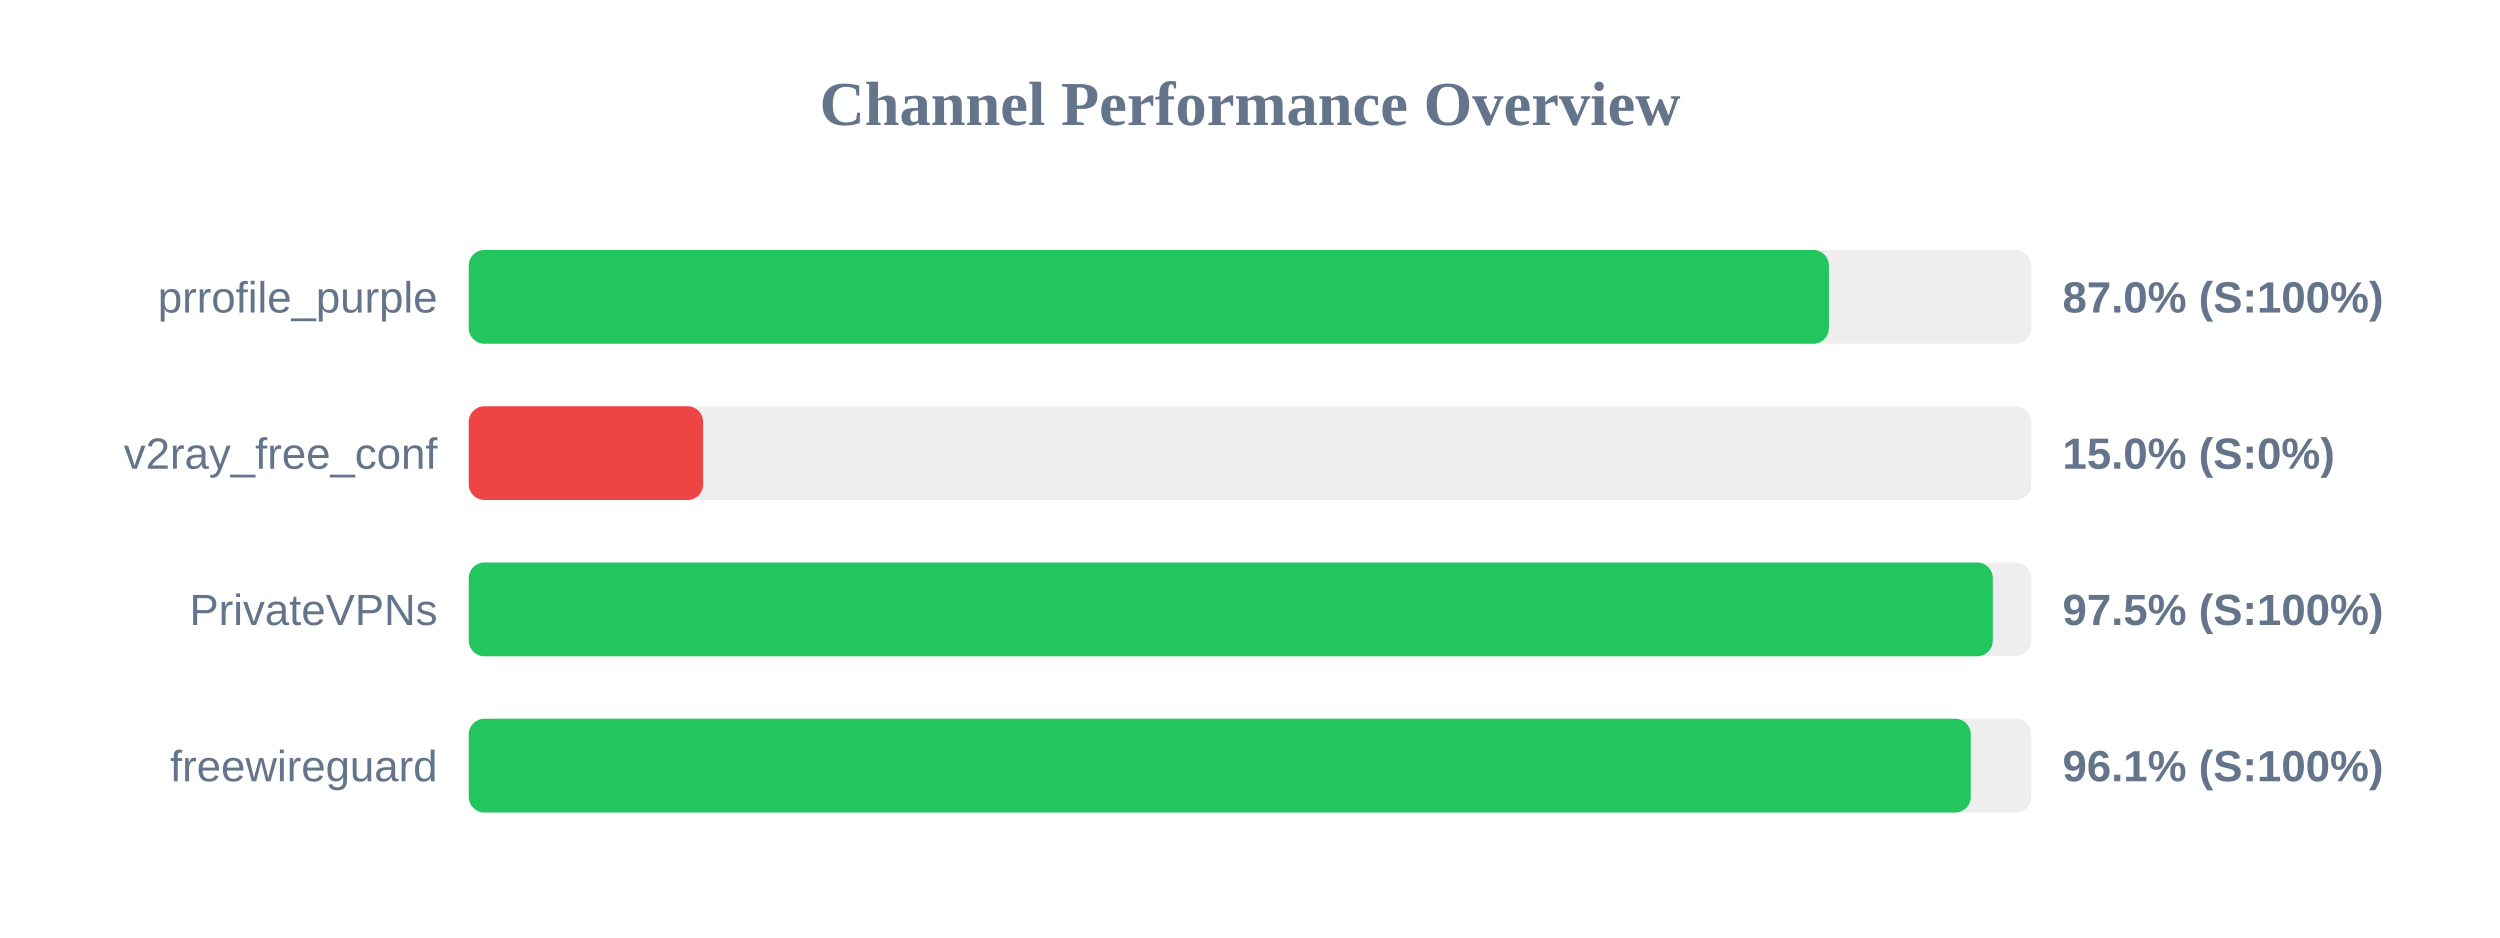
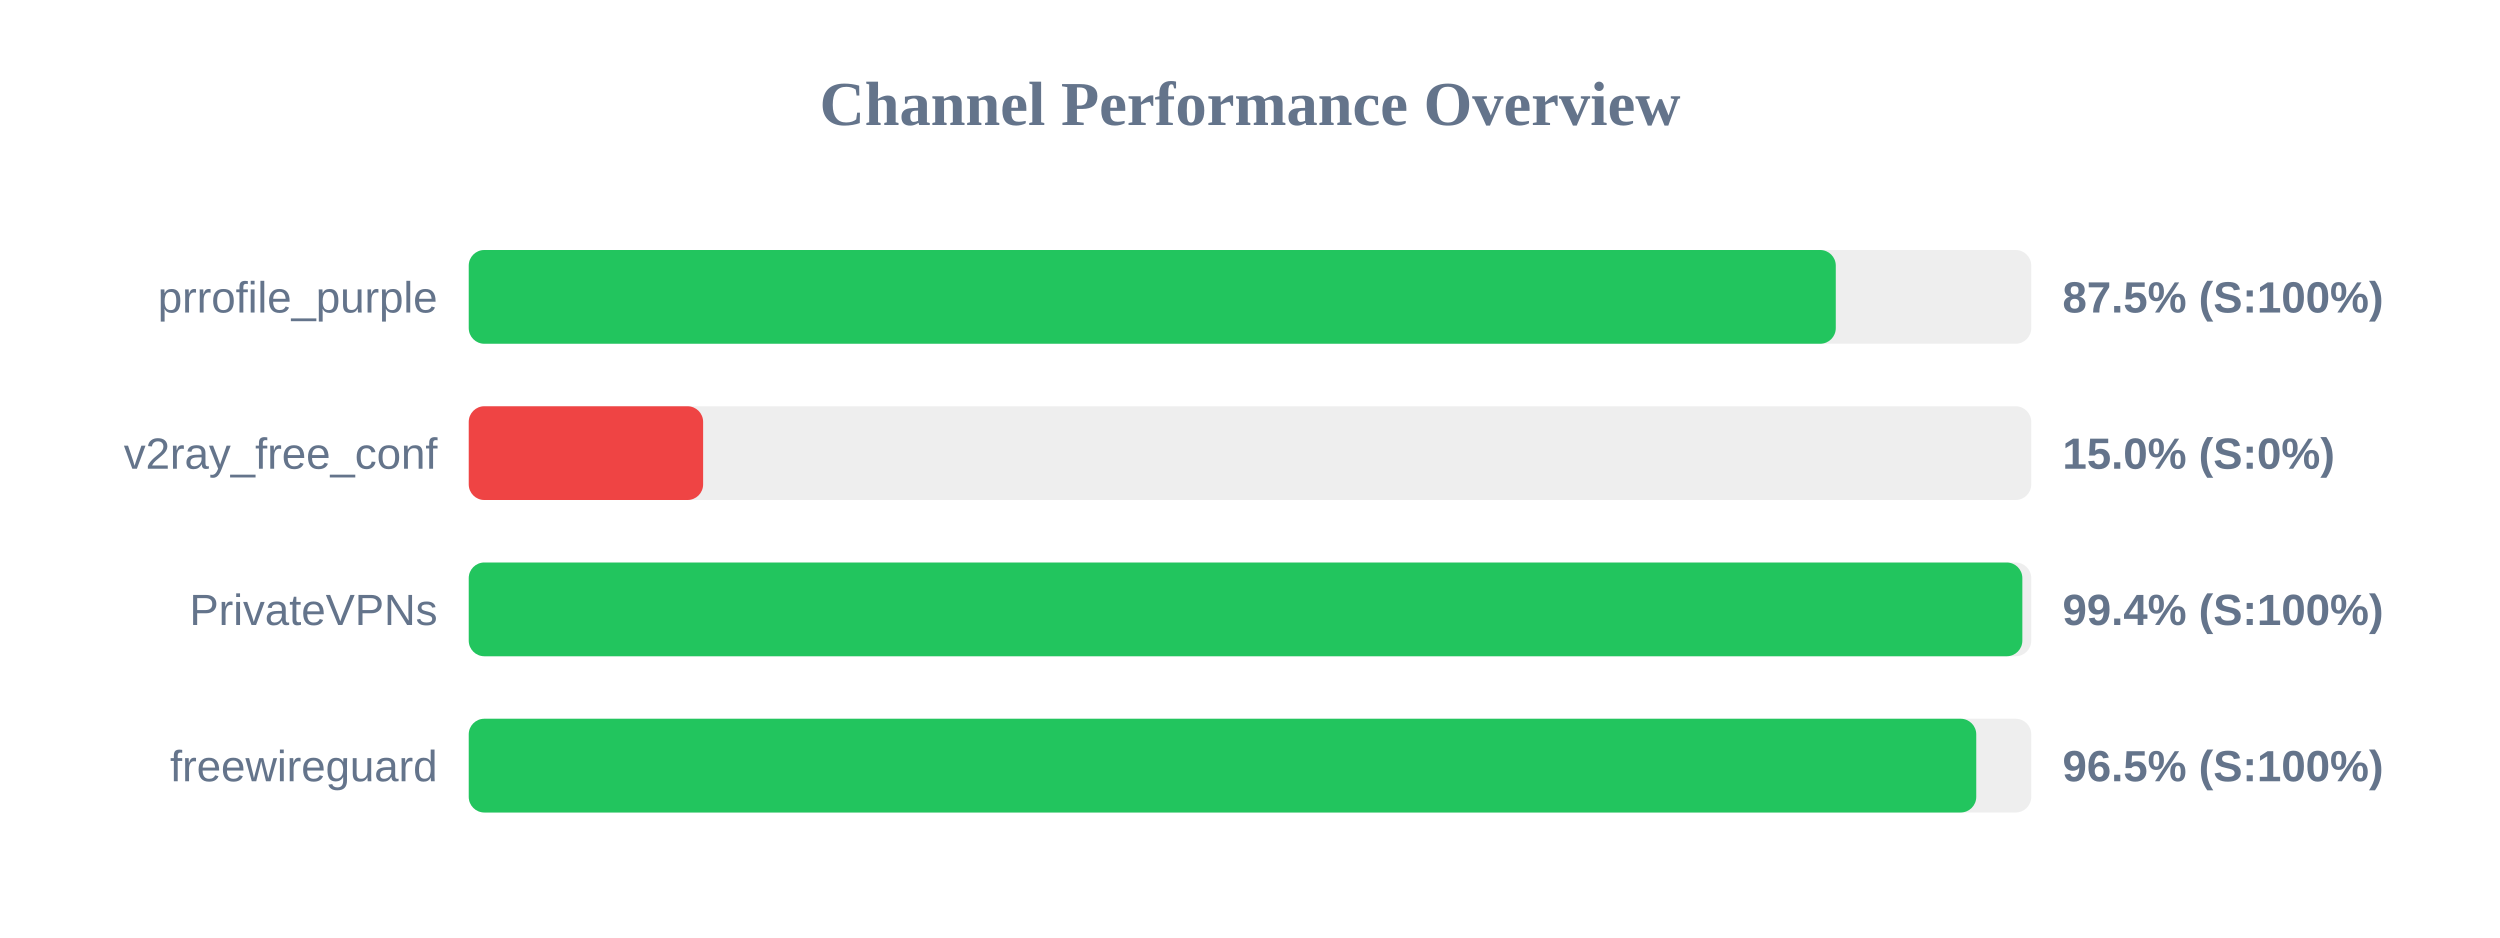
<svg xmlns="http://www.w3.org/2000/svg" width="800" height="300" version="1.1">
  <style>
        .row { font: 14px Arial; fill: #64748b; }
        .score { font: bold 14px Arial; fill: #64748b; }
    </style>
  <text x="400" y="40" text-anchor="middle" font-size="20px" font-weight="bold" fill="#64748b">Channel Performance Overview</text>
  <rect x="150" y="80" width="500" height="30" fill="#eee" rx="5" />
-   <rect x="150" y="80" width="435.25" height="30" fill="#22c55e" rx="5" />
+   <rect x="150" y="80" width="437.45" height="30" fill="#22c55e" rx="5" />
  <text x="140" y="100" text-anchor="end" class="row">prrofile_purple</text>
-   <text x="660" y="100" text-anchor="start" class="score">87.0% (S:100%)</text>
+   <text x="660" y="100" text-anchor="start" class="score">87.5% (S:100%)</text>
  <rect x="150" y="130" width="500" height="30" fill="#eee" rx="5" />
  <rect x="150" y="130" width="75.0" height="30" fill="#ef4444" rx="5" />
  <text x="140" y="150" text-anchor="end" class="row">v2ray_free_conf</text>
  <text x="660" y="150" text-anchor="start" class="score">15.0% (S:0%)</text>
  <rect x="150" y="180" width="500" height="30" fill="#eee" rx="5" />
-   <rect x="150" y="180" width="487.7" height="30" fill="#22c55e" rx="5" />
+   <rect x="150" y="180" width="497.15" height="30" fill="#22c55e" rx="5" />
  <text x="140" y="200" text-anchor="end" class="row">PrivateVPNs</text>
-   <text x="660" y="200" text-anchor="start" class="score">97.5% (S:100%)</text>
+   <text x="660" y="200" text-anchor="start" class="score">99.4% (S:100%)</text>
  <rect x="150" y="230" width="500" height="30" fill="#eee" rx="5" />
-   <rect x="150" y="230" width="480.65" height="30" fill="#22c55e" rx="5" />
+   <rect x="150" y="230" width="482.4" height="30" fill="#22c55e" rx="5" />
  <text x="140" y="250" text-anchor="end" class="row">freewireguard</text>
-   <text x="660" y="250" text-anchor="start" class="score">96.1% (S:100%)</text>
+   <text x="660" y="250" text-anchor="start" class="score">96.5% (S:100%)</text>
</svg>
